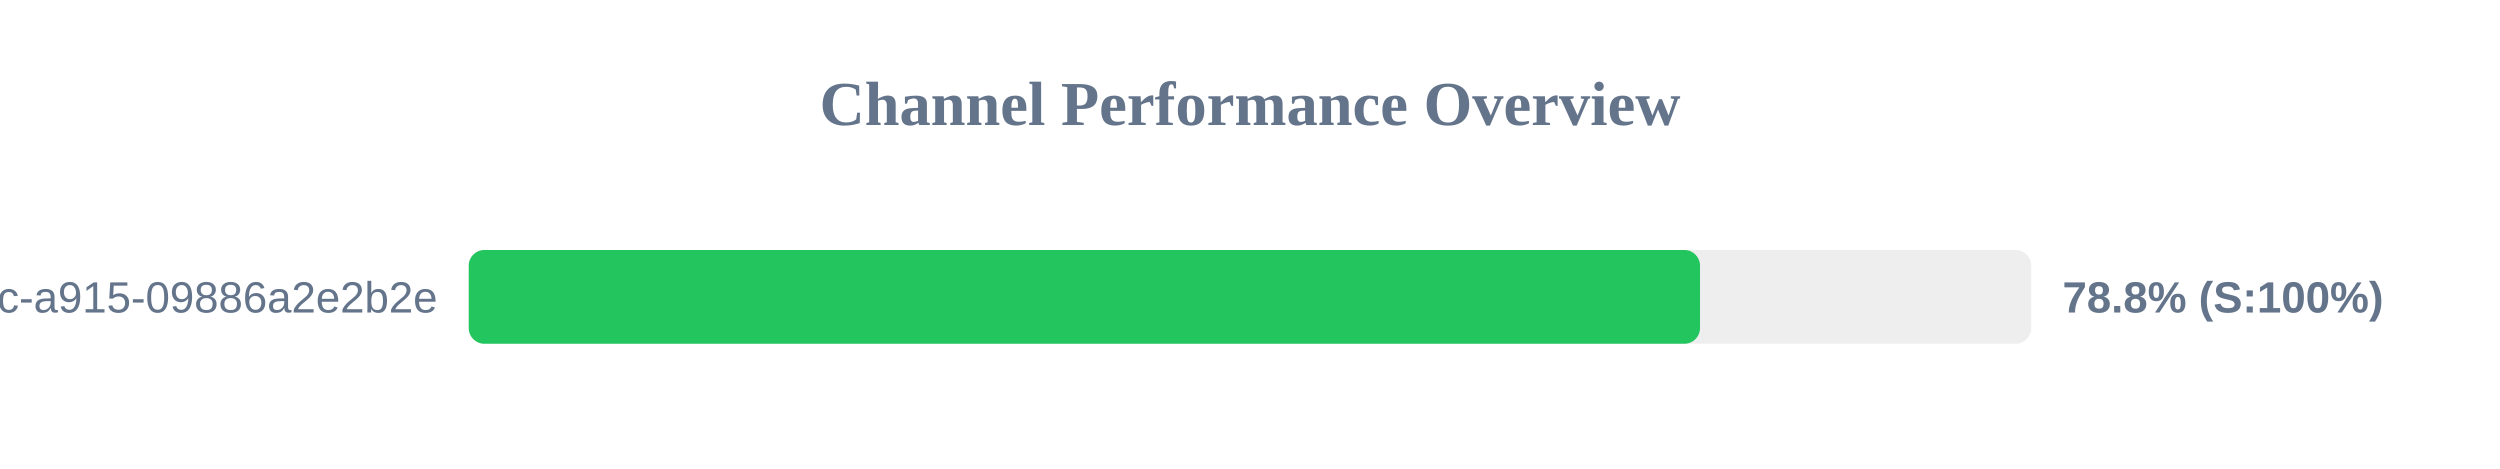
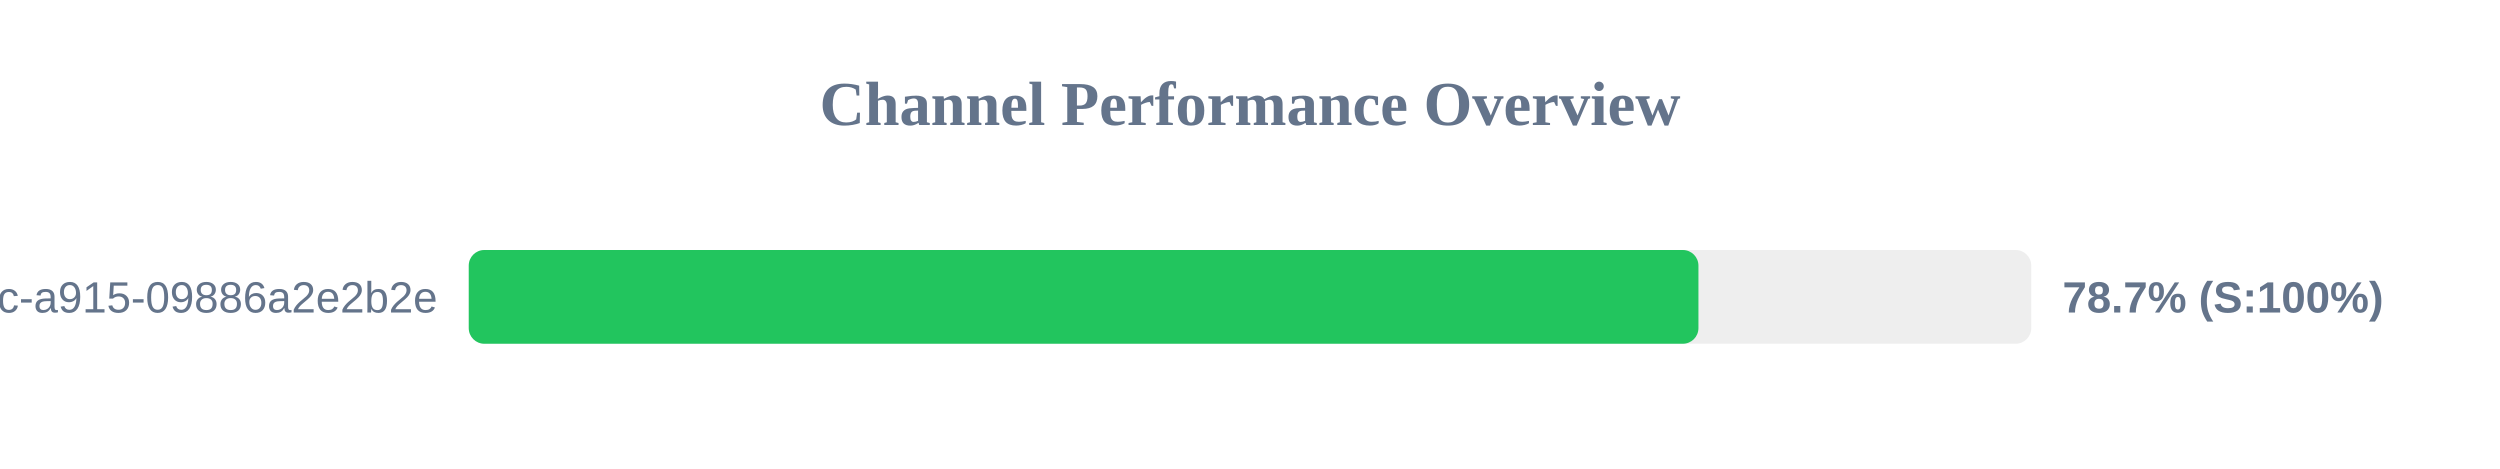
<svg xmlns="http://www.w3.org/2000/svg" width="800" height="150" version="1.1">
  <style>
        .row { font: 14px Arial; fill: #64748b; }
        .score { font: bold 14px Arial; fill: #64748b; }
    </style>
  <text x="400" y="40" text-anchor="middle" font-size="20px" font-weight="bold" fill="#64748b">Channel Performance Overview</text>
  <rect x="150" y="80" width="500" height="30" fill="#eee" rx="5" />
-   <rect x="150" y="80" width="394.0" height="30" fill="#22c55e" rx="5" />
+   <rect x="150" y="80" width="393.5" height="30" fill="#22c55e" rx="5" />
  <text x="140" y="100" text-anchor="end" class="row">?uuid=52816135-d3bc-46bc-a915-09886a2e2b2e</text>
-   <text x="660" y="100" text-anchor="start" class="score">78.8% (S:100%)</text>
+   <text x="660" y="100" text-anchor="start" class="score">78.7% (S:100%)</text>
</svg>
